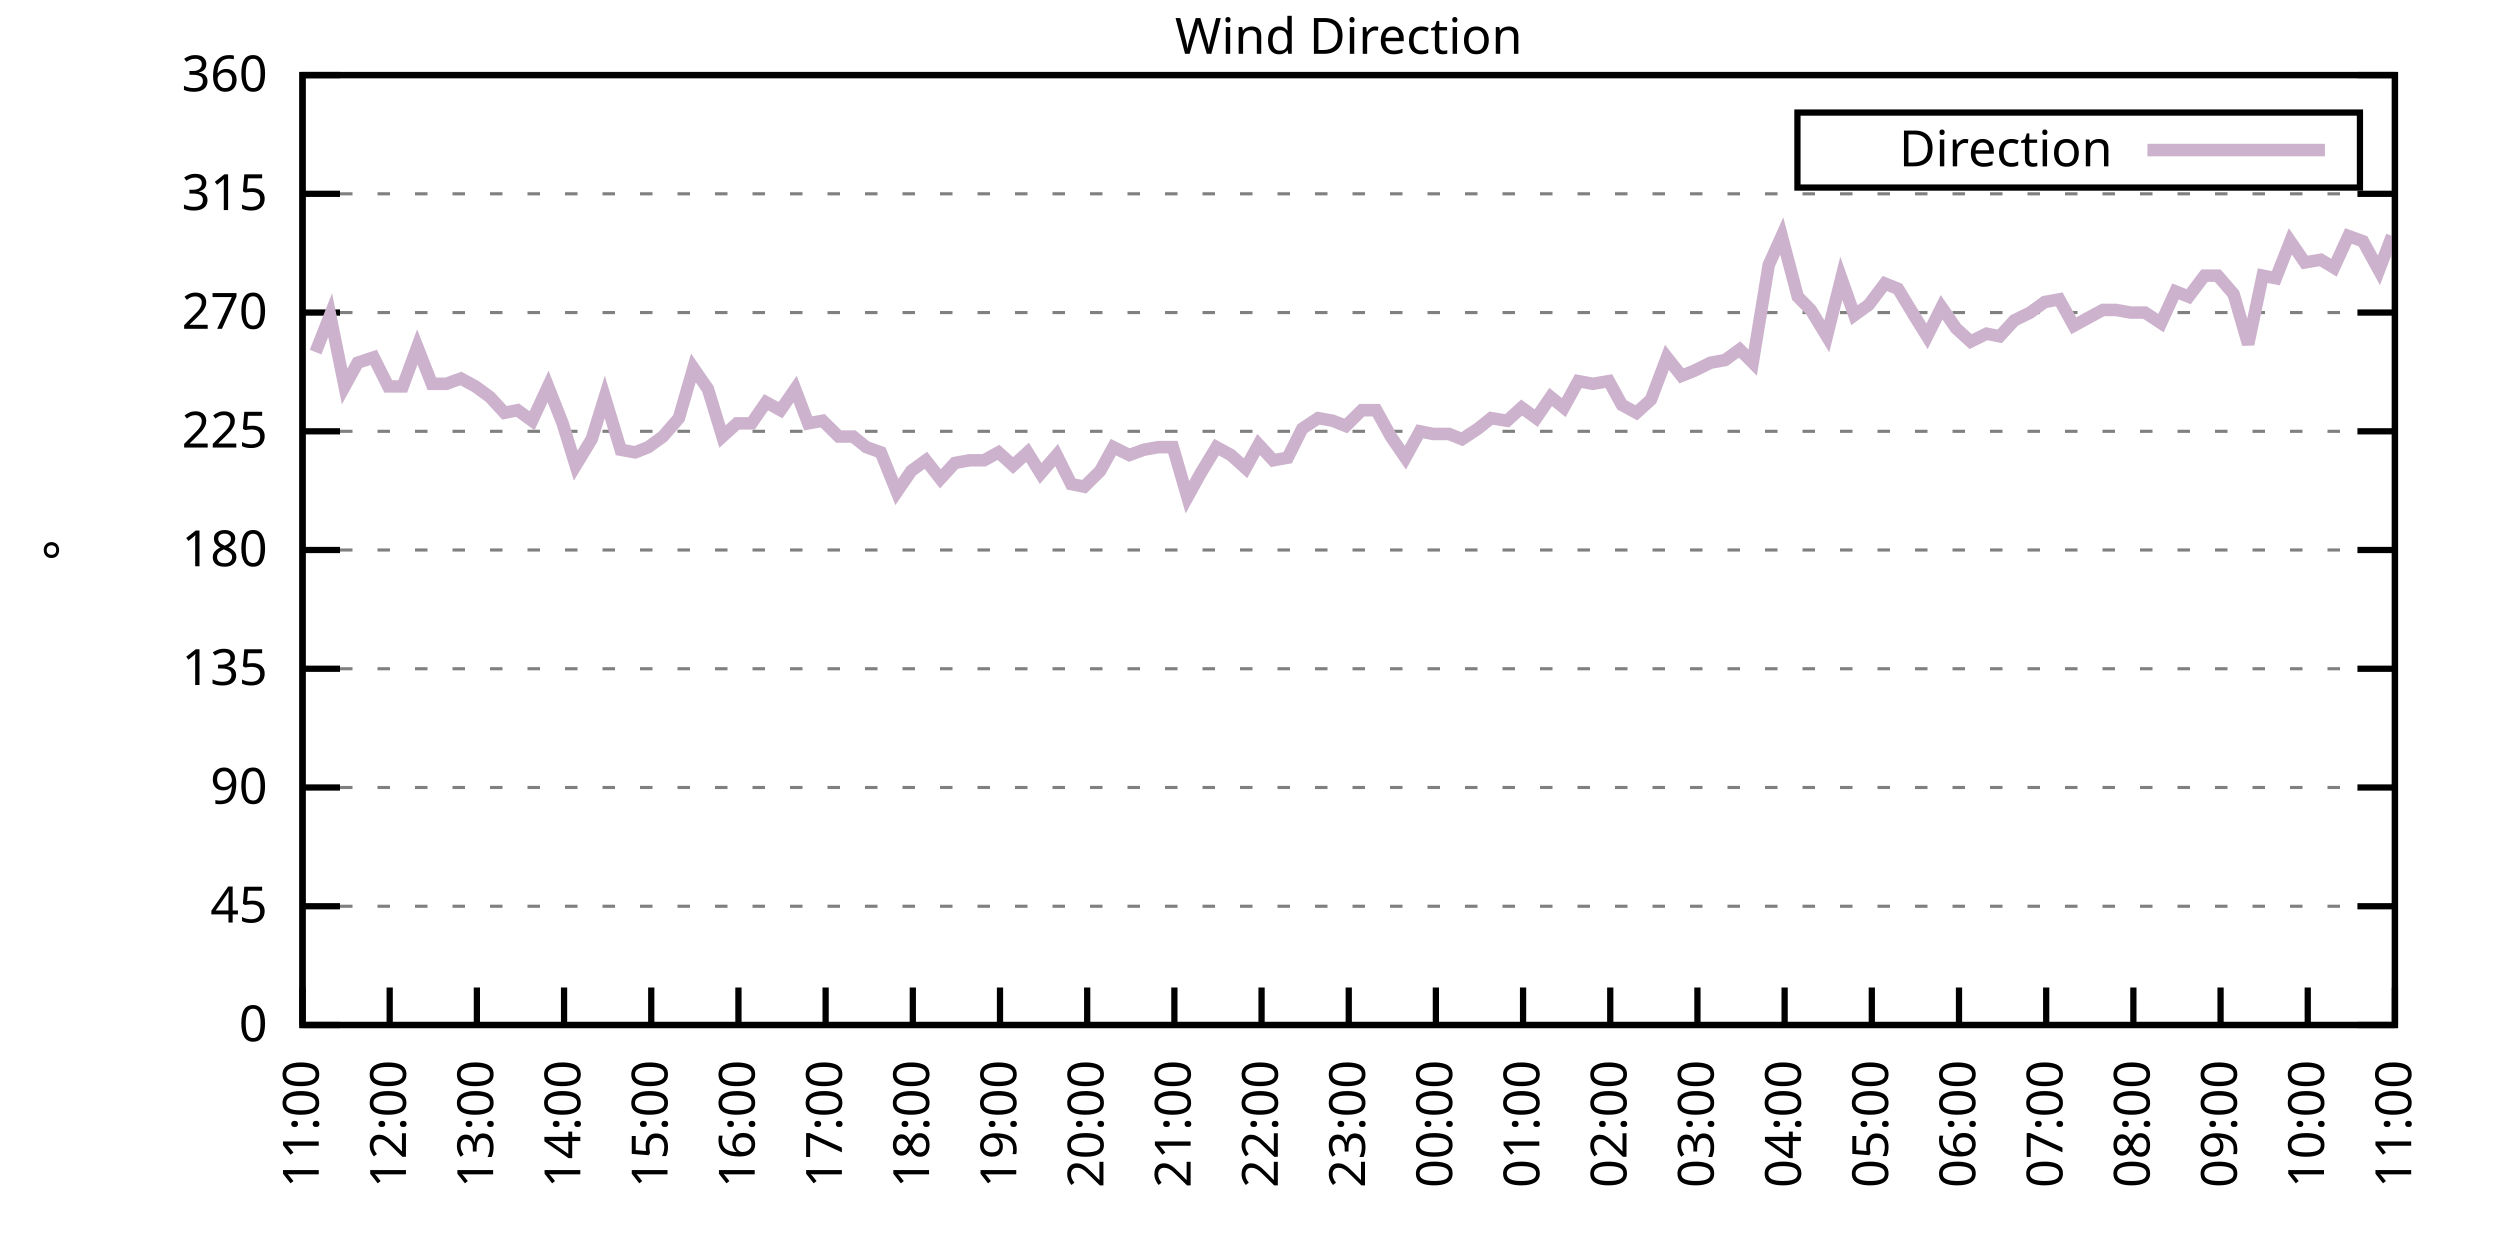
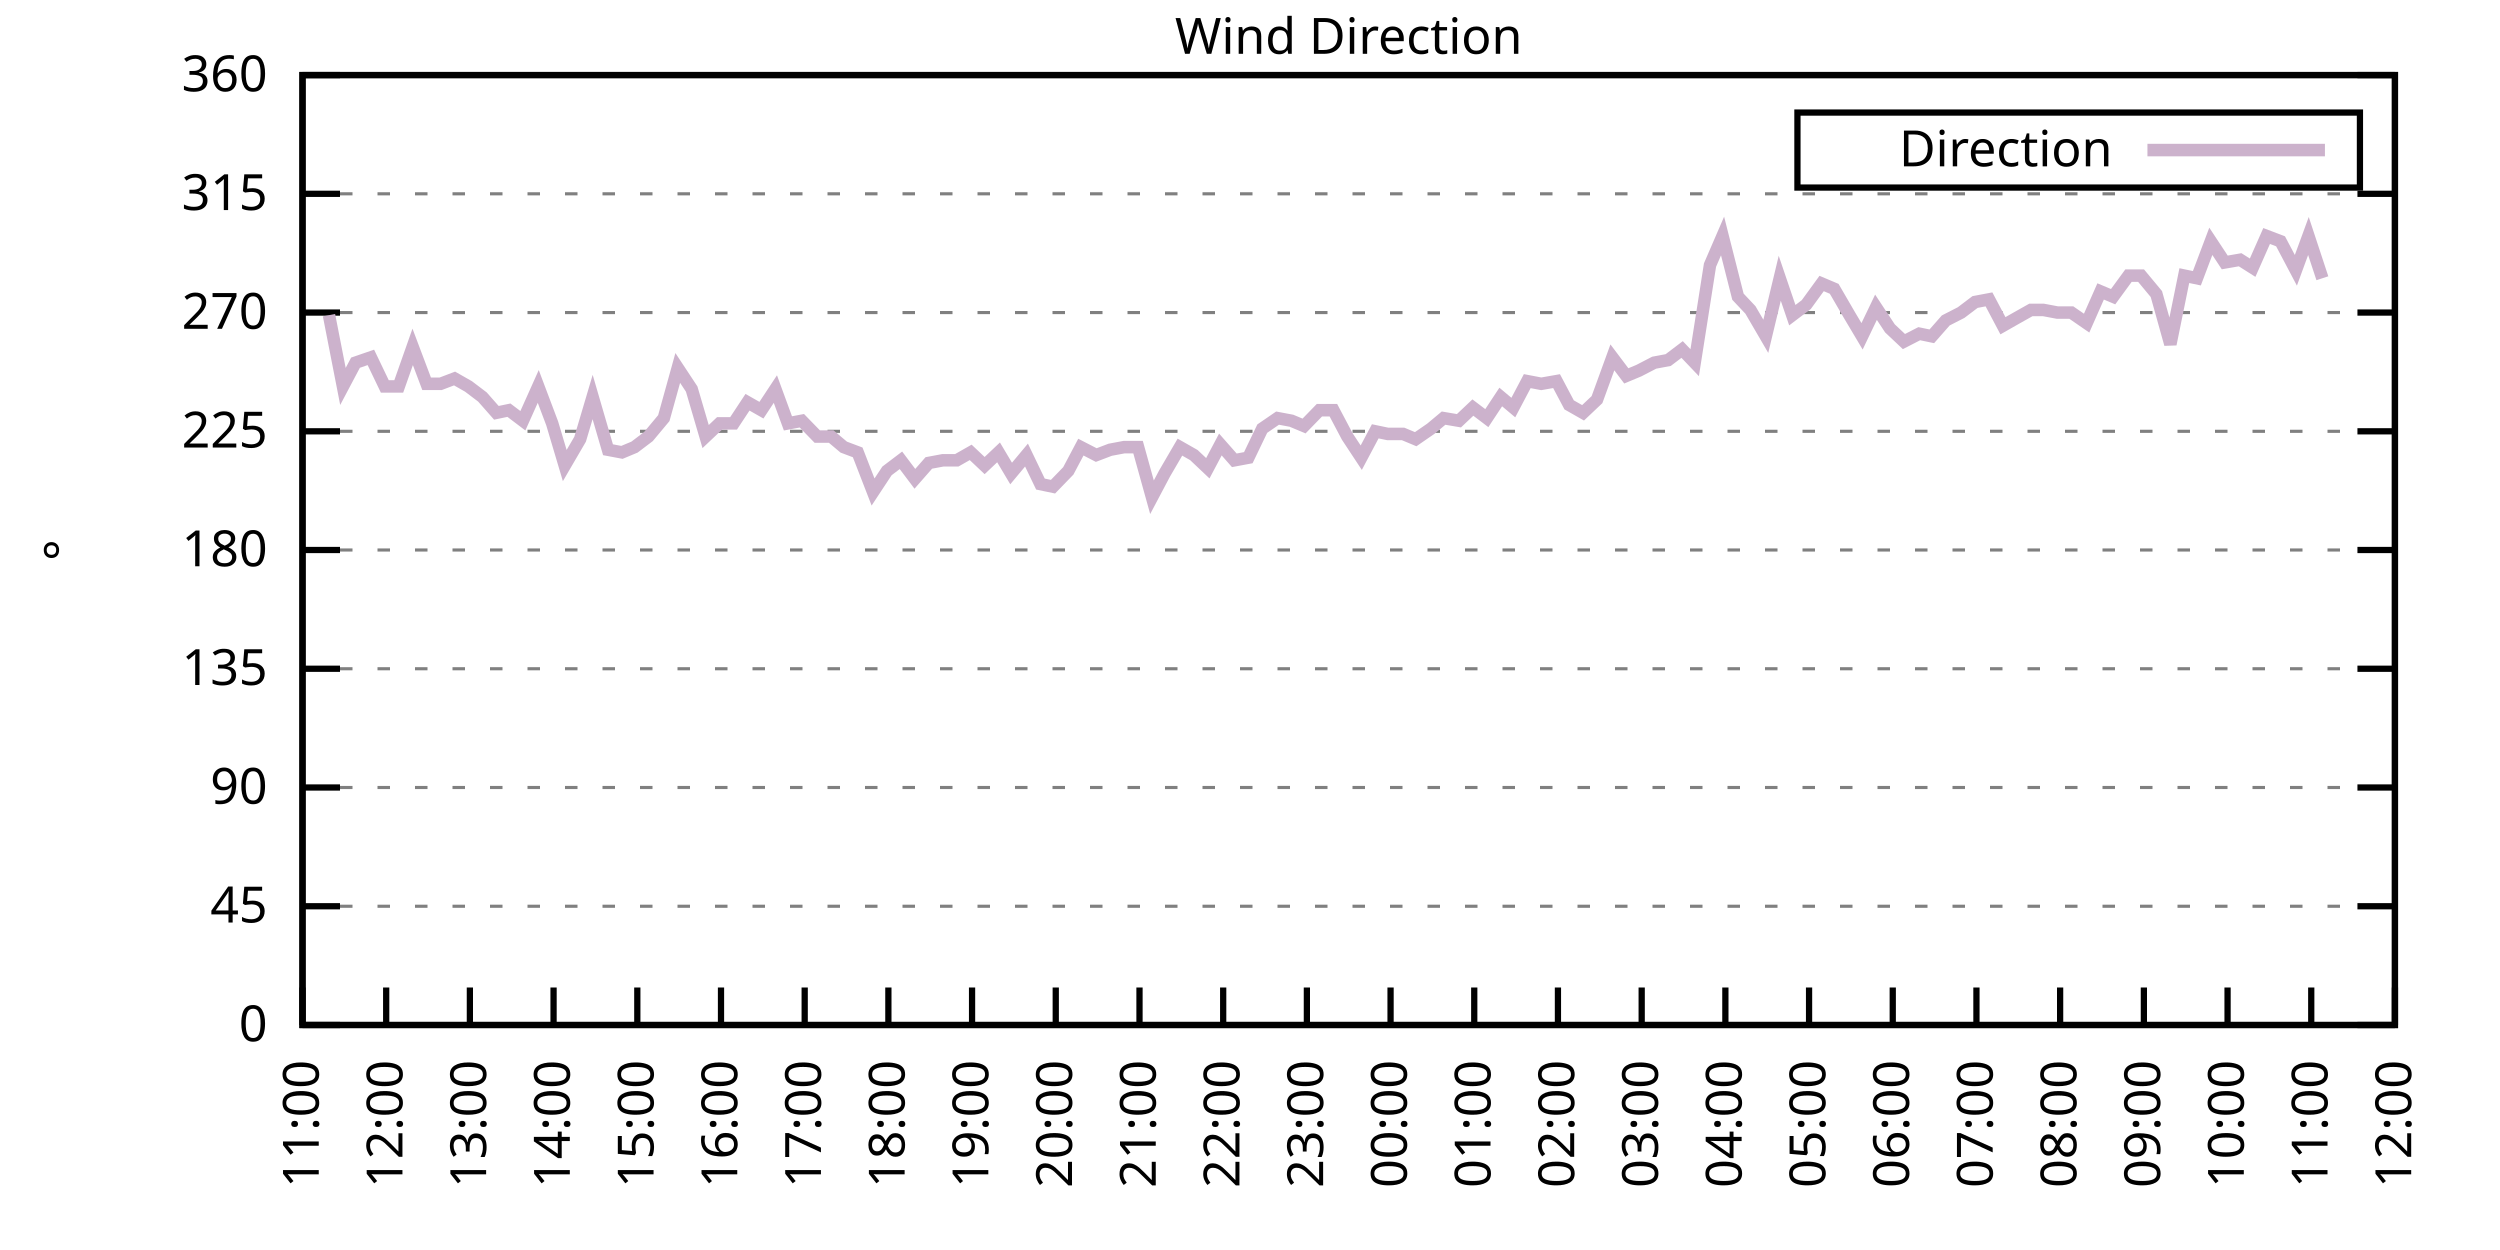
<svg xmlns="http://www.w3.org/2000/svg" xmlns:xlink="http://www.w3.org/1999/xlink" width="400" height="200" viewBox="0 0 400 200">
  <g id="gnuplot_canvas">
    <rect x="0" y="0" width="400" height="200" fill="none" />
    <defs>
      <circle id="gpDot" r="0.5" stroke-width="0.5" stroke="currentColor" />
      <path id="gpPt0" stroke-width="0.333" stroke="currentColor" d="M-1,0 h2 M0,-1 v2" />
      <path id="gpPt1" stroke-width="0.333" stroke="currentColor" d="M-1,-1 L1,1 M1,-1 L-1,1" />
      <path id="gpPt2" stroke-width="0.333" stroke="currentColor" d="M-1,0 L1,0 M0,-1 L0,1 M-1,-1 L1,1 M-1,1 L1,-1" />
      <rect id="gpPt3" stroke-width="0.333" stroke="currentColor" x="-1" y="-1" width="2" height="2" />
      <rect id="gpPt4" stroke-width="0.333" stroke="currentColor" fill="currentColor" x="-1" y="-1" width="2" height="2" />
      <circle id="gpPt5" stroke-width="0.333" stroke="currentColor" cx="0" cy="0" r="1" />
      <use xlink:href="#gpPt5" id="gpPt6" fill="currentColor" stroke="none" />
      <path id="gpPt7" stroke-width="0.333" stroke="currentColor" d="M0,-1.33 L-1.33,0.67 L1.33,0.67 z" />
      <use xlink:href="#gpPt7" id="gpPt8" fill="currentColor" stroke="none" />
      <use xlink:href="#gpPt7" id="gpPt9" stroke="currentColor" transform="rotate(180)" />
      <use xlink:href="#gpPt9" id="gpPt10" fill="currentColor" stroke="none" />
      <use xlink:href="#gpPt3" id="gpPt11" stroke="currentColor" transform="rotate(45)" />
      <use xlink:href="#gpPt11" id="gpPt12" fill="currentColor" stroke="none" />
      <path id="gpPt13" stroke-width="0.333" stroke="currentColor" d="M0,1.330 L1.265,0.411 L0.782,-1.067 L-0.782,-1.076 L-1.265,0.411 z" />
      <use xlink:href="#gpPt13" id="gpPt14" fill="currentColor" stroke="none" />
      <filter id="textbox" filterUnits="objectBoundingBox" x="0" y="0" height="1" width="1">
        <feFlood flood-color="white" flood-opacity="1" result="bgnd" />
        <feComposite in="SourceGraphic" in2="bgnd" operator="atop" />
      </filter>
      <filter id="greybox" filterUnits="objectBoundingBox" x="0" y="0" height="1" width="1">
        <feFlood flood-color="lightgrey" flood-opacity="1" result="grey" />
        <feComposite in="SourceGraphic" in2="grey" operator="atop" />
      </filter>
    </defs>
    <g fill="none" color="white" stroke="currentColor" stroke-width="1.00" stroke-linecap="butt" stroke-linejoin="miter">
</g>
    <g fill="none" color="black" stroke="currentColor" stroke-width="1.00" stroke-linecap="butt" stroke-linejoin="miter">
      <g stroke="none" shape-rendering="crispEdges">
        <polygon fill="rgb(255, 255, 255)" points="48.40,164.00 383.18,164.00 383.18,12.02 48.40,12.02 " />
      </g>
    </g>
    <g fill="none" color="black" stroke="currentColor" stroke-width="1.00" stroke-linecap="butt" stroke-linejoin="miter">
</g>
    <g fill="none" color="black" stroke="black" stroke-width="0.50" stroke-linecap="butt" stroke-linejoin="miter">
</g>
    <g fill="none" color="gray" stroke="currentColor" stroke-width="0.50" stroke-linecap="butt" stroke-linejoin="miter">
      <path stroke="gray" stroke-dasharray="2,4" class="gridline" d="M48.40,164.00 L383.19,164.00  " />
    </g>
    <g fill="none" color="gray" stroke="gray" stroke-width="1.00" stroke-linecap="butt" stroke-linejoin="miter">
</g>
    <g fill="none" color="black" stroke="currentColor" stroke-width="1.00" stroke-linecap="butt" stroke-linejoin="miter">
      <path stroke="black" d="M48.40,164.00 L54.40,164.00 M383.19,164.00 L377.19,164.00  " />
      <g transform="translate(42.80,166.60)" stroke="none" fill="black" font-family="Sans" font-size="8.00" text-anchor="end">
        <text>
          <tspan font-family="Sans"> 0</tspan>
        </text>
      </g>
    </g>
    <g fill="none" color="black" stroke="currentColor" stroke-width="1.00" stroke-linecap="butt" stroke-linejoin="miter">
</g>
    <g fill="none" color="black" stroke="black" stroke-width="0.50" stroke-linecap="butt" stroke-linejoin="miter">
</g>
    <g fill="none" color="gray" stroke="currentColor" stroke-width="0.50" stroke-linecap="butt" stroke-linejoin="miter">
      <path stroke="gray" stroke-dasharray="2,4" class="gridline" d="M48.40,145.00 L383.19,145.00  " />
    </g>
    <g fill="none" color="gray" stroke="gray" stroke-width="1.00" stroke-linecap="butt" stroke-linejoin="miter">
</g>
    <g fill="none" color="black" stroke="currentColor" stroke-width="1.00" stroke-linecap="butt" stroke-linejoin="miter">
      <path stroke="black" d="M48.40,145.00 L54.40,145.00 M383.19,145.00 L377.19,145.00  " />
      <g transform="translate(42.80,147.60)" stroke="none" fill="black" font-family="Sans" font-size="8.00" text-anchor="end">
        <text>
          <tspan font-family="Sans"> 45</tspan>
        </text>
      </g>
    </g>
    <g fill="none" color="black" stroke="currentColor" stroke-width="1.00" stroke-linecap="butt" stroke-linejoin="miter">
</g>
    <g fill="none" color="black" stroke="black" stroke-width="0.50" stroke-linecap="butt" stroke-linejoin="miter">
</g>
    <g fill="none" color="gray" stroke="currentColor" stroke-width="0.50" stroke-linecap="butt" stroke-linejoin="miter">
      <path stroke="gray" stroke-dasharray="2,4" class="gridline" d="M48.40,126.00 L383.19,126.00  " />
    </g>
    <g fill="none" color="gray" stroke="gray" stroke-width="1.00" stroke-linecap="butt" stroke-linejoin="miter">
</g>
    <g fill="none" color="black" stroke="currentColor" stroke-width="1.00" stroke-linecap="butt" stroke-linejoin="miter">
      <path stroke="black" d="M48.40,126.00 L54.40,126.00 M383.19,126.00 L377.19,126.00  " />
      <g transform="translate(42.80,128.60)" stroke="none" fill="black" font-family="Sans" font-size="8.00" text-anchor="end">
        <text>
          <tspan font-family="Sans"> 90</tspan>
        </text>
      </g>
    </g>
    <g fill="none" color="black" stroke="currentColor" stroke-width="1.00" stroke-linecap="butt" stroke-linejoin="miter">
</g>
    <g fill="none" color="black" stroke="black" stroke-width="0.50" stroke-linecap="butt" stroke-linejoin="miter">
</g>
    <g fill="none" color="gray" stroke="currentColor" stroke-width="0.50" stroke-linecap="butt" stroke-linejoin="miter">
      <path stroke="gray" stroke-dasharray="2,4" class="gridline" d="M48.40,107.00 L383.19,107.00  " />
    </g>
    <g fill="none" color="gray" stroke="gray" stroke-width="1.00" stroke-linecap="butt" stroke-linejoin="miter">
</g>
    <g fill="none" color="black" stroke="currentColor" stroke-width="1.00" stroke-linecap="butt" stroke-linejoin="miter">
      <path stroke="black" d="M48.40,107.00 L54.40,107.00 M383.19,107.00 L377.19,107.00  " />
      <g transform="translate(42.80,109.60)" stroke="none" fill="black" font-family="Sans" font-size="8.00" text-anchor="end">
        <text>
          <tspan font-family="Sans"> 135</tspan>
        </text>
      </g>
    </g>
    <g fill="none" color="black" stroke="currentColor" stroke-width="1.00" stroke-linecap="butt" stroke-linejoin="miter">
</g>
    <g fill="none" color="black" stroke="black" stroke-width="0.50" stroke-linecap="butt" stroke-linejoin="miter">
</g>
    <g fill="none" color="gray" stroke="currentColor" stroke-width="0.50" stroke-linecap="butt" stroke-linejoin="miter">
      <path stroke="gray" stroke-dasharray="2,4" class="gridline" d="M48.40,88.00 L383.19,88.00  " />
    </g>
    <g fill="none" color="gray" stroke="gray" stroke-width="1.00" stroke-linecap="butt" stroke-linejoin="miter">
</g>
    <g fill="none" color="black" stroke="currentColor" stroke-width="1.00" stroke-linecap="butt" stroke-linejoin="miter">
      <path stroke="black" d="M48.40,88.00 L54.40,88.00 M383.19,88.00 L377.19,88.00  " />
      <g transform="translate(42.80,90.60)" stroke="none" fill="black" font-family="Sans" font-size="8.00" text-anchor="end">
        <text>
          <tspan font-family="Sans"> 180</tspan>
        </text>
      </g>
    </g>
    <g fill="none" color="black" stroke="currentColor" stroke-width="1.00" stroke-linecap="butt" stroke-linejoin="miter">
</g>
    <g fill="none" color="black" stroke="black" stroke-width="0.50" stroke-linecap="butt" stroke-linejoin="miter">
</g>
    <g fill="none" color="gray" stroke="currentColor" stroke-width="0.50" stroke-linecap="butt" stroke-linejoin="miter">
      <path stroke="gray" stroke-dasharray="2,4" class="gridline" d="M48.40,69.01 L383.19,69.01  " />
    </g>
    <g fill="none" color="gray" stroke="gray" stroke-width="1.00" stroke-linecap="butt" stroke-linejoin="miter">
</g>
    <g fill="none" color="black" stroke="currentColor" stroke-width="1.00" stroke-linecap="butt" stroke-linejoin="miter">
      <path stroke="black" d="M48.40,69.01 L54.40,69.01 M383.19,69.01 L377.19,69.01  " />
      <g transform="translate(42.80,71.61)" stroke="none" fill="black" font-family="Sans" font-size="8.00" text-anchor="end">
        <text>
          <tspan font-family="Sans"> 225</tspan>
        </text>
      </g>
    </g>
    <g fill="none" color="black" stroke="currentColor" stroke-width="1.00" stroke-linecap="butt" stroke-linejoin="miter">
</g>
    <g fill="none" color="black" stroke="black" stroke-width="0.50" stroke-linecap="butt" stroke-linejoin="miter">
</g>
    <g fill="none" color="gray" stroke="currentColor" stroke-width="0.50" stroke-linecap="butt" stroke-linejoin="miter">
      <path stroke="gray" stroke-dasharray="2,4" class="gridline" d="M48.40,50.01 L383.19,50.01  " />
    </g>
    <g fill="none" color="gray" stroke="gray" stroke-width="1.00" stroke-linecap="butt" stroke-linejoin="miter">
</g>
    <g fill="none" color="black" stroke="currentColor" stroke-width="1.00" stroke-linecap="butt" stroke-linejoin="miter">
      <path stroke="black" d="M48.40,50.01 L54.40,50.01 M383.19,50.01 L377.19,50.01  " />
      <g transform="translate(42.80,52.61)" stroke="none" fill="black" font-family="Sans" font-size="8.00" text-anchor="end">
        <text>
          <tspan font-family="Sans"> 270</tspan>
        </text>
      </g>
    </g>
    <g fill="none" color="black" stroke="currentColor" stroke-width="1.00" stroke-linecap="butt" stroke-linejoin="miter">
</g>
    <g fill="none" color="black" stroke="black" stroke-width="0.50" stroke-linecap="butt" stroke-linejoin="miter">
</g>
    <g fill="none" color="gray" stroke="currentColor" stroke-width="0.50" stroke-linecap="butt" stroke-linejoin="miter">
      <path stroke="gray" stroke-dasharray="2,4" class="gridline" d="M48.40,31.01 L383.19,31.01  " />
    </g>
    <g fill="none" color="gray" stroke="gray" stroke-width="1.00" stroke-linecap="butt" stroke-linejoin="miter">
</g>
    <g fill="none" color="black" stroke="currentColor" stroke-width="1.00" stroke-linecap="butt" stroke-linejoin="miter">
      <path stroke="black" d="M48.40,31.01 L54.40,31.01 M383.19,31.01 L377.19,31.01  " />
      <g transform="translate(42.80,33.61)" stroke="none" fill="black" font-family="Sans" font-size="8.00" text-anchor="end">
        <text>
          <tspan font-family="Sans"> 315</tspan>
        </text>
      </g>
    </g>
    <g fill="none" color="black" stroke="currentColor" stroke-width="1.00" stroke-linecap="butt" stroke-linejoin="miter">
</g>
    <g fill="none" color="black" stroke="black" stroke-width="0.50" stroke-linecap="butt" stroke-linejoin="miter">
</g>
    <g fill="none" color="gray" stroke="currentColor" stroke-width="0.50" stroke-linecap="butt" stroke-linejoin="miter">
      <path stroke="gray" stroke-dasharray="2,4" class="gridline" d="M48.40,12.01 L383.19,12.01  " />
    </g>
    <g fill="none" color="gray" stroke="gray" stroke-width="1.00" stroke-linecap="butt" stroke-linejoin="miter">
</g>
    <g fill="none" color="black" stroke="currentColor" stroke-width="1.00" stroke-linecap="butt" stroke-linejoin="miter">
      <path stroke="black" d="M48.40,12.01 L54.40,12.01 M383.19,12.01 L377.19,12.01  " />
      <g transform="translate(42.80,14.61)" stroke="none" fill="black" font-family="Sans" font-size="8.00" text-anchor="end">
        <text>
          <tspan font-family="Sans"> 360</tspan>
        </text>
      </g>
    </g>
    <g fill="none" color="black" stroke="currentColor" stroke-width="1.00" stroke-linecap="butt" stroke-linejoin="miter">
      <path stroke="black" d="M48.40,164.00 L48.40,158.00  " />
      <g transform="translate(51.00,169.60) rotate(270.00)" stroke="none" fill="black" font-family="Sans" font-size="8.00" text-anchor="end">
        <text>
          <tspan font-family="Sans">11:00</tspan>
        </text>
      </g>
    </g>
    <g fill="none" color="black" stroke="currentColor" stroke-width="1.00" stroke-linecap="butt" stroke-linejoin="miter">
-       <path stroke="black" d="M62.35,164.00 L62.35,158.00  " />
-       <g transform="translate(64.95,169.60) rotate(270.00)" stroke="none" fill="black" font-family="Sans" font-size="8.00" text-anchor="end">
+       <path stroke="black" d="M61.79,164.00 L61.79,158.00  " />
+       <g transform="translate(64.39,169.60) rotate(270.00)" stroke="none" fill="black" font-family="Sans" font-size="8.00" text-anchor="end">
        <text>
          <tspan font-family="Sans">12:00</tspan>
        </text>
      </g>
    </g>
    <g fill="none" color="black" stroke="currentColor" stroke-width="1.00" stroke-linecap="butt" stroke-linejoin="miter">
-       <path stroke="black" d="M76.30,164.00 L76.30,158.00  " />
-       <g transform="translate(78.90,169.60) rotate(270.00)" stroke="none" fill="black" font-family="Sans" font-size="8.00" text-anchor="end">
+       <path stroke="black" d="M75.18,164.00 L75.18,158.00  " />
+       <g transform="translate(77.78,169.60) rotate(270.00)" stroke="none" fill="black" font-family="Sans" font-size="8.00" text-anchor="end">
        <text>
          <tspan font-family="Sans">13:00</tspan>
        </text>
      </g>
    </g>
    <g fill="none" color="black" stroke="currentColor" stroke-width="1.00" stroke-linecap="butt" stroke-linejoin="miter">
-       <path stroke="black" d="M90.25,164.00 L90.25,158.00  " />
-       <g transform="translate(92.85,169.60) rotate(270.00)" stroke="none" fill="black" font-family="Sans" font-size="8.00" text-anchor="end">
+       <path stroke="black" d="M88.57,164.00 L88.57,158.00  " />
+       <g transform="translate(91.17,169.60) rotate(270.00)" stroke="none" fill="black" font-family="Sans" font-size="8.00" text-anchor="end">
        <text>
          <tspan font-family="Sans">14:00</tspan>
        </text>
      </g>
    </g>
    <g fill="none" color="black" stroke="currentColor" stroke-width="1.00" stroke-linecap="butt" stroke-linejoin="miter">
-       <path stroke="black" d="M104.20,164.00 L104.20,158.00  " />
-       <g transform="translate(106.80,169.60) rotate(270.00)" stroke="none" fill="black" font-family="Sans" font-size="8.00" text-anchor="end">
+       <path stroke="black" d="M101.97,164.00 L101.97,158.00  " />
+       <g transform="translate(104.57,169.60) rotate(270.00)" stroke="none" fill="black" font-family="Sans" font-size="8.00" text-anchor="end">
        <text>
          <tspan font-family="Sans">15:00</tspan>
        </text>
      </g>
    </g>
    <g fill="none" color="black" stroke="currentColor" stroke-width="1.00" stroke-linecap="butt" stroke-linejoin="miter">
-       <path stroke="black" d="M118.15,164.00 L118.15,158.00  " />
-       <g transform="translate(120.75,169.60) rotate(270.00)" stroke="none" fill="black" font-family="Sans" font-size="8.00" text-anchor="end">
+       <path stroke="black" d="M115.36,164.00 L115.36,158.00  " />
+       <g transform="translate(117.96,169.60) rotate(270.00)" stroke="none" fill="black" font-family="Sans" font-size="8.00" text-anchor="end">
        <text>
          <tspan font-family="Sans">16:00</tspan>
        </text>
      </g>
    </g>
    <g fill="none" color="black" stroke="currentColor" stroke-width="1.00" stroke-linecap="butt" stroke-linejoin="miter">
-       <path stroke="black" d="M132.10,164.00 L132.10,158.00  " />
-       <g transform="translate(134.70,169.60) rotate(270.00)" stroke="none" fill="black" font-family="Sans" font-size="8.00" text-anchor="end">
+       <path stroke="black" d="M128.75,164.00 L128.75,158.00  " />
+       <g transform="translate(131.35,169.60) rotate(270.00)" stroke="none" fill="black" font-family="Sans" font-size="8.00" text-anchor="end">
        <text>
          <tspan font-family="Sans">17:00</tspan>
        </text>
      </g>
    </g>
    <g fill="none" color="black" stroke="currentColor" stroke-width="1.00" stroke-linecap="butt" stroke-linejoin="miter">
-       <path stroke="black" d="M146.05,164.00 L146.05,158.00  " />
-       <g transform="translate(148.65,169.60) rotate(270.00)" stroke="none" fill="black" font-family="Sans" font-size="8.00" text-anchor="end">
+       <path stroke="black" d="M142.14,164.00 L142.14,158.00  " />
+       <g transform="translate(144.74,169.60) rotate(270.00)" stroke="none" fill="black" font-family="Sans" font-size="8.00" text-anchor="end">
        <text>
          <tspan font-family="Sans">18:00</tspan>
        </text>
      </g>
    </g>
    <g fill="none" color="black" stroke="currentColor" stroke-width="1.00" stroke-linecap="butt" stroke-linejoin="miter">
-       <path stroke="black" d="M160.00,164.00 L160.00,158.00  " />
-       <g transform="translate(162.60,169.60) rotate(270.00)" stroke="none" fill="black" font-family="Sans" font-size="8.00" text-anchor="end">
+       <path stroke="black" d="M155.53,164.00 L155.53,158.00  " />
+       <g transform="translate(158.13,169.60) rotate(270.00)" stroke="none" fill="black" font-family="Sans" font-size="8.00" text-anchor="end">
        <text>
          <tspan font-family="Sans">19:00</tspan>
        </text>
      </g>
    </g>
    <g fill="none" color="black" stroke="currentColor" stroke-width="1.00" stroke-linecap="butt" stroke-linejoin="miter">
-       <path stroke="black" d="M173.95,164.00 L173.95,158.00  " />
-       <g transform="translate(176.55,169.60) rotate(270.00)" stroke="none" fill="black" font-family="Sans" font-size="8.00" text-anchor="end">
+       <path stroke="black" d="M168.92,164.00 L168.92,158.00  " />
+       <g transform="translate(171.52,169.60) rotate(270.00)" stroke="none" fill="black" font-family="Sans" font-size="8.00" text-anchor="end">
        <text>
          <tspan font-family="Sans">20:00</tspan>
        </text>
      </g>
    </g>
    <g fill="none" color="black" stroke="currentColor" stroke-width="1.00" stroke-linecap="butt" stroke-linejoin="miter">
-       <path stroke="black" d="M187.90,164.00 L187.90,158.00  " />
-       <g transform="translate(190.50,169.60) rotate(270.00)" stroke="none" fill="black" font-family="Sans" font-size="8.00" text-anchor="end">
+       <path stroke="black" d="M182.32,164.00 L182.32,158.00  " />
+       <g transform="translate(184.92,169.60) rotate(270.00)" stroke="none" fill="black" font-family="Sans" font-size="8.00" text-anchor="end">
        <text>
          <tspan font-family="Sans">21:00</tspan>
        </text>
      </g>
    </g>
    <g fill="none" color="black" stroke="currentColor" stroke-width="1.00" stroke-linecap="butt" stroke-linejoin="miter">
-       <path stroke="black" d="M201.85,164.00 L201.85,158.00  " />
-       <g transform="translate(204.45,169.60) rotate(270.00)" stroke="none" fill="black" font-family="Sans" font-size="8.00" text-anchor="end">
+       <path stroke="black" d="M195.71,164.00 L195.71,158.00  " />
+       <g transform="translate(198.31,169.60) rotate(270.00)" stroke="none" fill="black" font-family="Sans" font-size="8.00" text-anchor="end">
        <text>
          <tspan font-family="Sans">22:00</tspan>
        </text>
      </g>
    </g>
    <g fill="none" color="black" stroke="currentColor" stroke-width="1.00" stroke-linecap="butt" stroke-linejoin="miter">
-       <path stroke="black" d="M215.80,164.00 L215.80,158.00  " />
-       <g transform="translate(218.40,169.60) rotate(270.00)" stroke="none" fill="black" font-family="Sans" font-size="8.00" text-anchor="end">
+       <path stroke="black" d="M209.10,164.00 L209.10,158.00  " />
+       <g transform="translate(211.70,169.60) rotate(270.00)" stroke="none" fill="black" font-family="Sans" font-size="8.00" text-anchor="end">
        <text>
          <tspan font-family="Sans">23:00</tspan>
        </text>
      </g>
    </g>
    <g fill="none" color="black" stroke="currentColor" stroke-width="1.00" stroke-linecap="butt" stroke-linejoin="miter">
-       <path stroke="black" d="M229.74,164.00 L229.74,158.00  " />
-       <g transform="translate(232.34,169.60) rotate(270.00)" stroke="none" fill="black" font-family="Sans" font-size="8.00" text-anchor="end">
+       <path stroke="black" d="M222.49,164.00 L222.49,158.00  " />
+       <g transform="translate(225.09,169.60) rotate(270.00)" stroke="none" fill="black" font-family="Sans" font-size="8.00" text-anchor="end">
        <text>
          <tspan font-family="Sans">00:00</tspan>
        </text>
      </g>
    </g>
    <g fill="none" color="black" stroke="currentColor" stroke-width="1.00" stroke-linecap="butt" stroke-linejoin="miter">
-       <path stroke="black" d="M243.69,164.00 L243.69,158.00  " />
-       <g transform="translate(246.29,169.60) rotate(270.00)" stroke="none" fill="black" font-family="Sans" font-size="8.00" text-anchor="end">
+       <path stroke="black" d="M235.88,164.00 L235.88,158.00  " />
+       <g transform="translate(238.48,169.60) rotate(270.00)" stroke="none" fill="black" font-family="Sans" font-size="8.00" text-anchor="end">
        <text>
          <tspan font-family="Sans">01:00</tspan>
        </text>
      </g>
    </g>
    <g fill="none" color="black" stroke="currentColor" stroke-width="1.00" stroke-linecap="butt" stroke-linejoin="miter">
-       <path stroke="black" d="M257.64,164.00 L257.64,158.00  " />
-       <g transform="translate(260.24,169.60) rotate(270.00)" stroke="none" fill="black" font-family="Sans" font-size="8.00" text-anchor="end">
+       <path stroke="black" d="M249.27,164.00 L249.27,158.00  " />
+       <g transform="translate(251.87,169.60) rotate(270.00)" stroke="none" fill="black" font-family="Sans" font-size="8.00" text-anchor="end">
        <text>
          <tspan font-family="Sans">02:00</tspan>
        </text>
      </g>
    </g>
    <g fill="none" color="black" stroke="currentColor" stroke-width="1.00" stroke-linecap="butt" stroke-linejoin="miter">
-       <path stroke="black" d="M271.59,164.00 L271.59,158.00  " />
-       <g transform="translate(274.19,169.60) rotate(270.00)" stroke="none" fill="black" font-family="Sans" font-size="8.00" text-anchor="end">
+       <path stroke="black" d="M262.67,164.00 L262.67,158.00  " />
+       <g transform="translate(265.27,169.60) rotate(270.00)" stroke="none" fill="black" font-family="Sans" font-size="8.00" text-anchor="end">
        <text>
          <tspan font-family="Sans">03:00</tspan>
        </text>
      </g>
    </g>
    <g fill="none" color="black" stroke="currentColor" stroke-width="1.00" stroke-linecap="butt" stroke-linejoin="miter">
-       <path stroke="black" d="M285.54,164.00 L285.54,158.00  " />
-       <g transform="translate(288.14,169.60) rotate(270.00)" stroke="none" fill="black" font-family="Sans" font-size="8.00" text-anchor="end">
+       <path stroke="black" d="M276.06,164.00 L276.06,158.00  " />
+       <g transform="translate(278.66,169.60) rotate(270.00)" stroke="none" fill="black" font-family="Sans" font-size="8.00" text-anchor="end">
        <text>
          <tspan font-family="Sans">04:00</tspan>
        </text>
      </g>
    </g>
    <g fill="none" color="black" stroke="currentColor" stroke-width="1.00" stroke-linecap="butt" stroke-linejoin="miter">
-       <path stroke="black" d="M299.49,164.00 L299.49,158.00  " />
-       <g transform="translate(302.09,169.60) rotate(270.00)" stroke="none" fill="black" font-family="Sans" font-size="8.00" text-anchor="end">
+       <path stroke="black" d="M289.45,164.00 L289.45,158.00  " />
+       <g transform="translate(292.05,169.60) rotate(270.00)" stroke="none" fill="black" font-family="Sans" font-size="8.00" text-anchor="end">
        <text>
          <tspan font-family="Sans">05:00</tspan>
        </text>
      </g>
    </g>
    <g fill="none" color="black" stroke="currentColor" stroke-width="1.00" stroke-linecap="butt" stroke-linejoin="miter">
-       <path stroke="black" d="M313.44,164.00 L313.44,158.00  " />
-       <g transform="translate(316.04,169.60) rotate(270.00)" stroke="none" fill="black" font-family="Sans" font-size="8.00" text-anchor="end">
+       <path stroke="black" d="M302.84,164.00 L302.84,158.00  " />
+       <g transform="translate(305.44,169.60) rotate(270.00)" stroke="none" fill="black" font-family="Sans" font-size="8.00" text-anchor="end">
        <text>
          <tspan font-family="Sans">06:00</tspan>
        </text>
      </g>
    </g>
    <g fill="none" color="black" stroke="currentColor" stroke-width="1.00" stroke-linecap="butt" stroke-linejoin="miter">
-       <path stroke="black" d="M327.39,164.00 L327.39,158.00  " />
-       <g transform="translate(329.99,169.60) rotate(270.00)" stroke="none" fill="black" font-family="Sans" font-size="8.00" text-anchor="end">
+       <path stroke="black" d="M316.23,164.00 L316.23,158.00  " />
+       <g transform="translate(318.83,169.60) rotate(270.00)" stroke="none" fill="black" font-family="Sans" font-size="8.00" text-anchor="end">
        <text>
          <tspan font-family="Sans">07:00</tspan>
        </text>
      </g>
    </g>
    <g fill="none" color="black" stroke="currentColor" stroke-width="1.00" stroke-linecap="butt" stroke-linejoin="miter">
-       <path stroke="black" d="M341.34,164.00 L341.34,158.00  " />
-       <g transform="translate(343.94,169.60) rotate(270.00)" stroke="none" fill="black" font-family="Sans" font-size="8.00" text-anchor="end">
+       <path stroke="black" d="M329.62,164.00 L329.62,158.00  " />
+       <g transform="translate(332.22,169.60) rotate(270.00)" stroke="none" fill="black" font-family="Sans" font-size="8.00" text-anchor="end">
        <text>
          <tspan font-family="Sans">08:00</tspan>
        </text>
      </g>
    </g>
    <g fill="none" color="black" stroke="currentColor" stroke-width="1.00" stroke-linecap="butt" stroke-linejoin="miter">
-       <path stroke="black" d="M355.29,164.00 L355.29,158.00  " />
-       <g transform="translate(357.89,169.60) rotate(270.00)" stroke="none" fill="black" font-family="Sans" font-size="8.00" text-anchor="end">
+       <path stroke="black" d="M343.02,164.00 L343.02,158.00  " />
+       <g transform="translate(345.62,169.60) rotate(270.00)" stroke="none" fill="black" font-family="Sans" font-size="8.00" text-anchor="end">
        <text>
          <tspan font-family="Sans">09:00</tspan>
        </text>
      </g>
    </g>
    <g fill="none" color="black" stroke="currentColor" stroke-width="1.00" stroke-linecap="butt" stroke-linejoin="miter">
-       <path stroke="black" d="M369.24,164.00 L369.24,158.00  " />
-       <g transform="translate(371.84,169.60) rotate(270.00)" stroke="none" fill="black" font-family="Sans" font-size="8.00" text-anchor="end">
+       <path stroke="black" d="M356.41,164.00 L356.41,158.00  " />
+       <g transform="translate(359.01,169.60) rotate(270.00)" stroke="none" fill="black" font-family="Sans" font-size="8.00" text-anchor="end">
        <text>
          <tspan font-family="Sans">10:00</tspan>
+         </text>
+       </g>
+     </g>
+     <g fill="none" color="black" stroke="currentColor" stroke-width="1.00" stroke-linecap="butt" stroke-linejoin="miter">
+       <path stroke="black" d="M369.80,164.00 L369.80,158.00  " />
+       <g transform="translate(372.40,169.60) rotate(270.00)" stroke="none" fill="black" font-family="Sans" font-size="8.00" text-anchor="end">
+         <text>
+           <tspan font-family="Sans">11:00</tspan>
        </text>
      </g>
    </g>
    <g fill="none" color="black" stroke="currentColor" stroke-width="1.00" stroke-linecap="butt" stroke-linejoin="miter">
      <path stroke="black" d="M383.19,164.00 L383.19,158.00  " />
      <g transform="translate(385.79,169.60) rotate(270.00)" stroke="none" fill="black" font-family="Sans" font-size="8.00" text-anchor="end">
        <text>
-           <tspan font-family="Sans">11:00</tspan>
+           <tspan font-family="Sans">12:00</tspan>
        </text>
      </g>
    </g>
    <g fill="none" color="black" stroke="currentColor" stroke-width="1.00" stroke-linecap="butt" stroke-linejoin="miter">
</g>
    <g fill="none" color="black" stroke="currentColor" stroke-width="1.00" stroke-linecap="butt" stroke-linejoin="miter">
      <path stroke="black" d="M48.40,12.01 L48.40,164.00 L383.19,164.00 L383.19,12.01 L48.40,12.01 Z  " />
    </g>
    <g fill="none" color="black" stroke="currentColor" stroke-width="1.00" stroke-linecap="butt" stroke-linejoin="miter">
</g>
    <g fill="none" color="black" stroke="currentColor" stroke-width="1.00" stroke-linecap="butt" stroke-linejoin="miter">
      <path stroke="black" d="M287.59,30.01 L287.59,18.01 L377.59,18.01 L377.59,30.01 L287.59,30.01 Z  " />
    </g>
    <g id="Wind_direction_plot_1">
      <g fill="none" color="white" stroke="black" stroke-width="2.00" stroke-linecap="butt" stroke-linejoin="miter">
</g>
      <g fill="none" color="black" stroke="currentColor" stroke-width="2.00" stroke-linecap="butt" stroke-linejoin="miter">
        <g transform="translate(337.99,26.61)" stroke="none" fill="black" font-family="Sans" font-size="8.00" text-anchor="end">
          <text>
            <tspan font-family="Sans">Direction</tspan>
          </text>
        </g>
      </g>
      <g fill="none" color="black" stroke="currentColor" stroke-width="2.00" stroke-linecap="butt" stroke-linejoin="miter">
-         <path stroke="rgb(204, 178, 204)" d="M343.59,24.01 L371.99,24.01 M50.49,56.34 L52.82,50.43 L55.14,61.83 L57.23,58.03 L59.79,57.18 L62.12,61.83   L64.44,61.83 L66.77,55.50 L69.09,61.41 L71.42,61.41 L73.74,60.56 L76.07,61.83 L78.39,63.52 L80.72,66.05   L82.81,65.63 L85.13,67.32 L87.69,61.83 L90.02,67.74 L92.11,74.49 L94.67,70.27 L96.76,63.52 L99.32,71.96   L101.64,72.38 L103.73,71.54 L106.06,69.85 L108.62,66.90 L110.94,58.87 L113.27,62.25 L115.59,69.85 L117.92,67.74   L120.24,67.74 L122.57,64.36 L124.89,65.63 L127.22,62.25 L129.31,67.74 L131.63,67.32 L134.19,69.85 L136.51,69.85   L138.61,71.54 L140.93,72.38 L143.49,78.72 L145.81,75.34 L148.14,73.65 L150.46,76.61 L152.79,74.07 L155.11,73.65   L157.44,73.65 L159.76,72.38 L162.09,74.49 L164.41,72.38 L166.51,75.76 L169.06,72.81 L171.39,77.45 L173.48,77.87   L176.04,75.34 L178.13,71.54 L180.69,72.81 L183.01,71.96 L185.34,71.54 L187.66,71.54 L189.99,79.56 L192.08,75.76   L194.64,71.54 L196.96,72.81 L199.29,74.92 L201.38,71.12 L203.71,73.65 L206.03,73.23 L208.36,68.58 L210.91,66.90   L213.24,67.32 L215.33,68.16 L217.89,65.63 L220.21,65.63 L222.54,69.85 L224.86,73.23 L227.19,69.01 L229.28,69.43   L231.84,69.43 L233.93,70.27 L236.49,68.58 L238.58,66.90 L241.14,67.32 L243.46,65.21 L245.79,66.90 L248.11,63.52   L250.20,65.21 L252.53,60.98 L254.85,61.41 L257.41,60.98 L259.50,64.78 L261.83,66.05 L264.15,63.94 L266.71,57.18   L269.04,60.14 L271.13,59.30 L273.69,58.03 L276.01,57.61 L278.34,55.92 L280.43,58.03 L282.99,42.41 L285.08,37.76   L287.64,47.47 L289.73,49.59 L292.29,53.81 L294.61,44.52 L296.70,50.43 L299.03,48.74 L301.58,45.36 L303.68,46.21   L306.23,50.43 L308.33,53.81 L310.65,49.16 L312.98,52.54 L315.30,54.65 L317.86,53.39 L319.95,53.81 L322.28,51.27   L324.83,50.01 L327.16,48.32 L329.48,47.90 L331.81,52.12 L334.13,50.85 L336.46,49.59 L338.55,49.59 L340.88,50.01   L343.20,50.01 L345.76,51.70 L348.08,46.63 L350.18,47.47 L352.73,44.10 L354.83,44.10 L357.38,47.05 L359.71,55.07   L362.03,44.10 L364.13,44.52 L366.45,38.61 L368.78,41.99 L371.33,41.56 L373.43,42.83 L375.75,37.76 L378.08,38.61   L380.63,43.25 L382.73,37.76  " />
+         <path stroke="rgb(204, 178, 204)" d="M343.59,24.01 L371.99,24.01 M52.64,50.43 L54.87,61.83 L56.88,58.03 L59.34,57.18 L61.57,61.83 L63.80,61.83   L66.03,55.50 L68.26,61.41 L70.50,61.41 L72.73,60.56 L74.96,61.83 L77.19,63.52 L79.42,66.05 L81.43,65.63   L83.66,67.32 L86.12,61.83 L88.35,67.74 L90.36,74.49 L92.82,70.27 L94.82,63.52 L97.28,71.96 L99.51,72.38   L101.52,71.54 L103.75,69.85 L106.21,66.90 L108.44,58.87 L110.67,62.25 L112.90,69.85 L115.13,67.74 L117.37,67.74   L119.60,64.36 L121.83,65.63 L124.06,62.25 L126.07,67.74 L128.30,67.32 L130.76,69.85 L132.99,69.85 L135.00,71.54   L137.23,72.38 L139.69,78.72 L141.92,75.34 L144.15,73.65 L146.38,76.61 L148.61,74.07 L150.85,73.65 L153.08,73.65   L155.31,72.38 L157.54,74.49 L159.77,72.38 L161.78,75.76 L164.24,72.81 L166.47,77.45 L168.48,77.87 L170.93,75.34   L172.94,71.54 L175.40,72.81 L177.63,71.96 L179.86,71.54 L182.09,71.54 L184.32,79.56 L186.33,75.76 L188.79,71.54   L191.02,72.81 L193.25,74.92 L195.26,71.12 L197.49,73.65 L199.73,73.23 L201.96,68.58 L204.41,66.90 L206.64,67.32   L208.65,68.16 L211.11,65.63 L213.34,65.63 L215.57,69.85 L217.80,73.23 L220.04,69.01 L222.04,69.43 L224.50,69.43   L226.51,70.27 L228.96,68.58 L230.97,66.90 L233.43,67.32 L235.66,65.21 L237.89,66.90 L240.12,63.52 L242.13,65.21   L244.36,60.98 L246.60,61.41 L249.05,60.98 L251.06,64.78 L253.29,66.05 L255.52,63.94 L257.98,57.18 L260.21,60.14   L262.22,59.30 L264.67,58.03 L266.91,57.61 L269.14,55.92 L271.15,58.03 L273.60,42.41 L275.61,37.76 L278.07,47.47   L280.07,49.59 L282.53,53.81 L284.76,44.52 L286.77,50.43 L289.00,48.74 L291.46,45.36 L293.47,46.21 L295.92,50.43   L297.93,53.81 L300.16,49.16 L302.39,52.54 L304.63,54.65 L307.08,53.39 L309.09,53.81 L311.32,51.27 L313.78,50.01   L316.01,48.32 L318.24,47.90 L320.47,52.12 L322.70,50.85 L324.94,49.59 L326.95,49.59 L329.18,50.01 L331.41,50.01   L333.86,51.70 L336.10,46.63 L338.10,47.47 L340.56,44.10 L342.57,44.10 L345.02,47.05 L347.26,55.07 L349.49,44.10   L351.50,44.52 L353.73,38.61 L355.96,41.99 L358.42,41.56 L360.42,42.83 L362.66,37.76 L364.89,38.61 L367.34,43.25   L369.35,37.76 L371.58,44.52  " />
      </g>
    </g>
    <g fill="none" color="black" stroke="currentColor" stroke-width="2.00" stroke-linecap="butt" stroke-linejoin="miter">
</g>
    <g fill="none" color="black" stroke="black" stroke-width="1.00" stroke-linecap="butt" stroke-linejoin="miter">
</g>
    <g fill="none" color="black" stroke="currentColor" stroke-width="1.00" stroke-linecap="butt" stroke-linejoin="miter">
      <path stroke="black" d="M48.40,12.01 L48.40,164.00 L383.19,164.00 L383.19,12.01 L48.40,12.01 Z  " />
      <g transform="translate(12.80,88.01) rotate(270.00)" stroke="none" fill="black" font-family="Sans" font-size="8.00" text-anchor="middle">
        <text>
          <tspan font-family="Sans">°</tspan>
        </text>
      </g>
    </g>
    <g fill="none" color="black" stroke="currentColor" stroke-width="1.00" stroke-linecap="butt" stroke-linejoin="miter">
</g>
    <g fill="none" color="black" stroke="currentColor" stroke-width="1.00" stroke-linecap="butt" stroke-linejoin="miter">
      <g transform="translate(215.79,8.61)" stroke="none" fill="black" font-family="Sans" font-size="8.00" text-anchor="middle">
        <text>
          <tspan font-family="Sans">Wind Direction</tspan>
        </text>
      </g>
    </g>
    <g fill="none" color="black" stroke="currentColor" stroke-width="1.00" stroke-linecap="butt" stroke-linejoin="miter">
</g>
  </g>
</svg>
